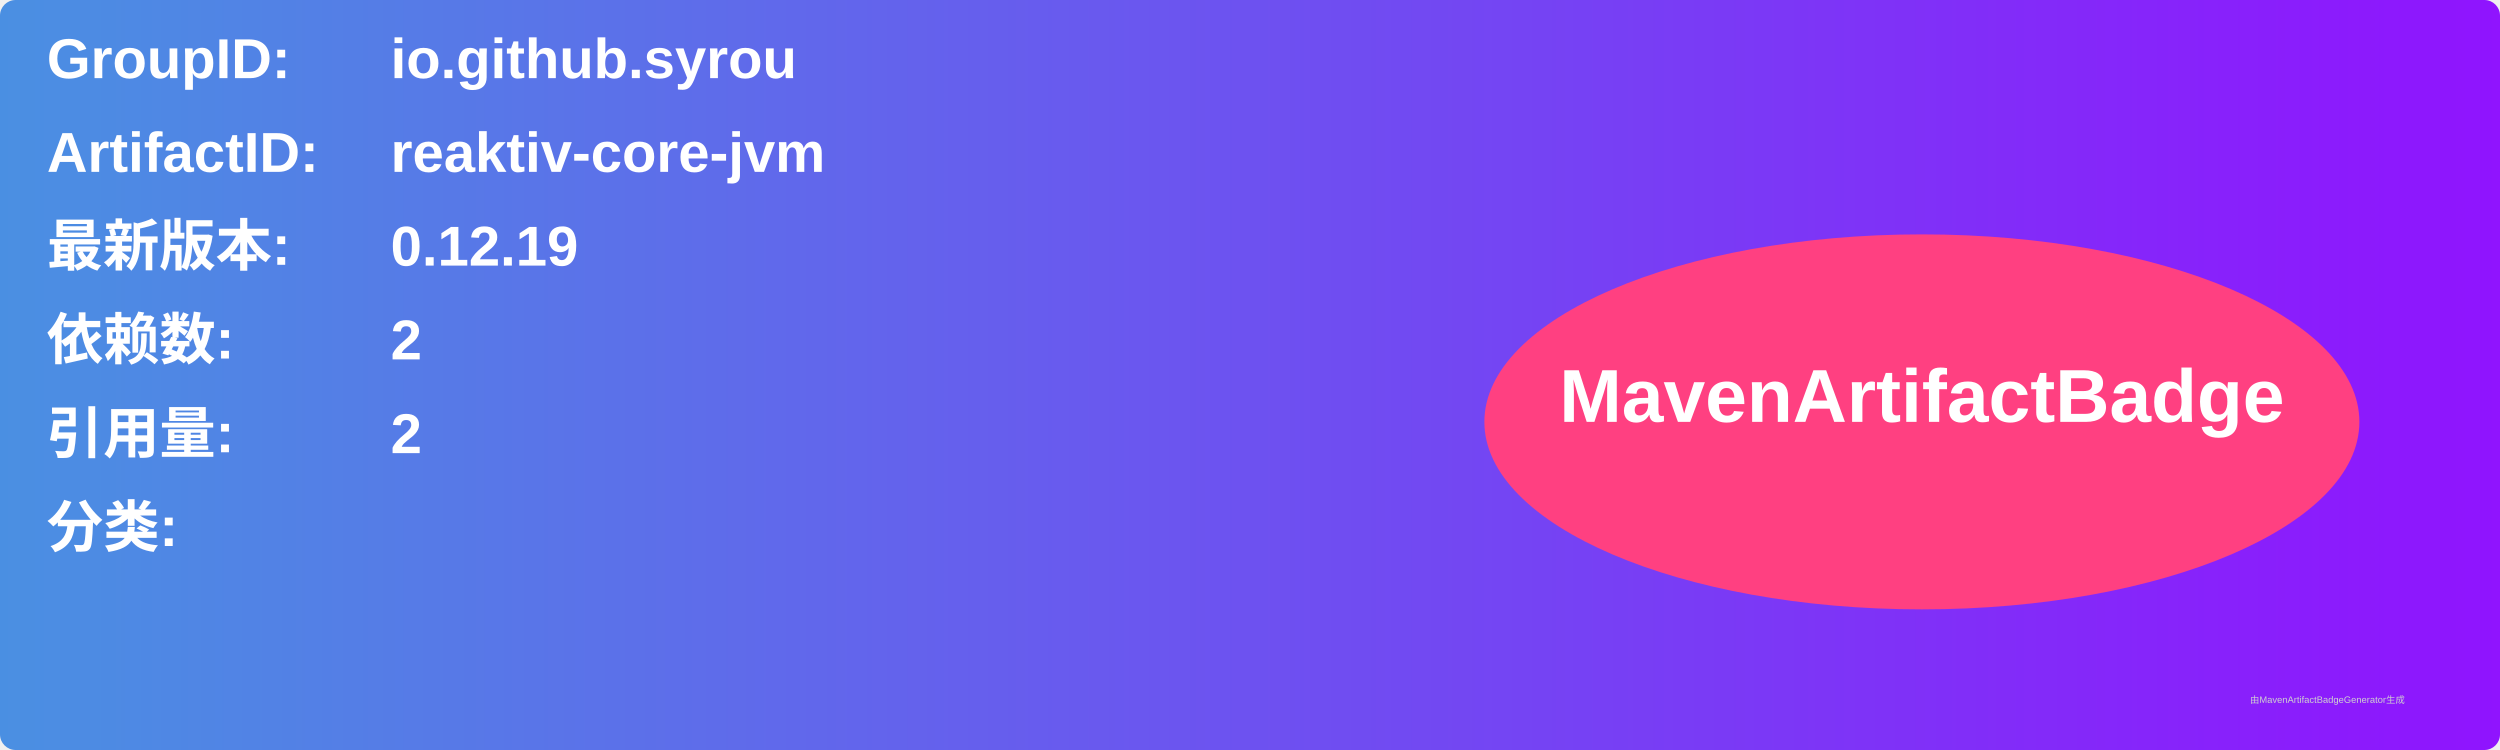
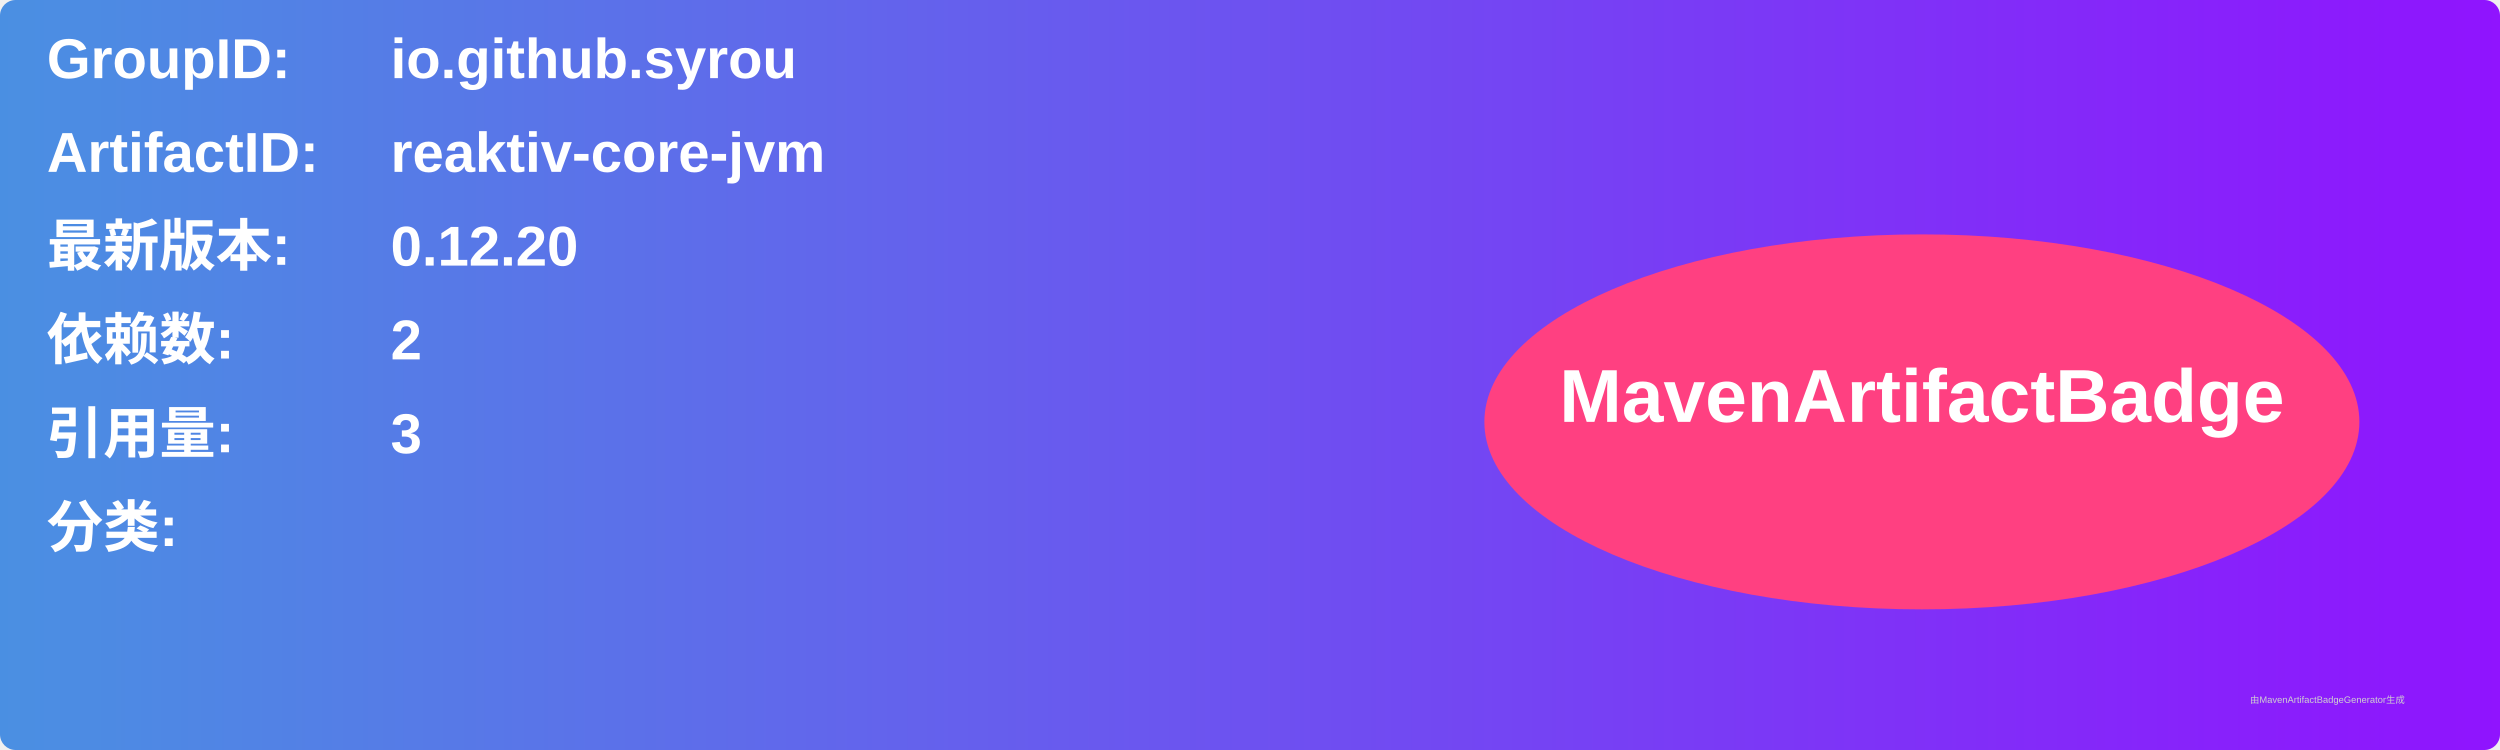
<svg xmlns="http://www.w3.org/2000/svg" width="800" height="240" viewBox="0 0 800 240">
  <linearGradient id="grad" x1="0%" y1="0%" x2="100%" y2="0%">
    <stop offset="0%" stop-color="#4a90e2" />
    <stop offset="100%" stop-color="#9013fe" />
  </linearGradient>
  <rect width="100%" height="100%" rx="5" ry="5" fill="url(#grad)" />
  <g transform="translate(15, 15)">
    <text x="0" y="10" font-family="Arial" font-size="18" fill="white" font-weight="bold" width="260">GroupID:</text>
    <text x="110" y="10" font-family="Arial" font-size="18" fill="white" font-weight="bold" width="460">io.github.syrou</text>
    <text x="0" y="40" font-family="Arial" font-size="18" fill="white" font-weight="bold" width="260">ArtifactID:</text>
    <text x="110" y="40" font-family="Arial" font-size="18" fill="white" font-weight="bold" width="460">reaktiv-core-jvm</text>
    <text x="0" y="70" font-family="Arial" font-size="18" fill="white" font-weight="bold">最新版本:</text>
    <text x="110" y="70" font-family="Arial" font-size="18" fill="white" font-weight="bold">
-       <tspan font-weight="bold">0.12.19</tspan>
+       <tspan font-weight="bold">0.12.20</tspan>
    </text>
    <text x="0" y="100" font-family="Arial" font-size="18" fill="white" font-weight="bold">依赖数: </text>
    <text x="110" y="100" font-family="Arial" font-size="18" fill="white">
      <tspan font-weight="bold">2</tspan>
    </text>
    <text x="0" y="130" font-family="Arial" font-size="18" fill="white" font-weight="bold">引用量: </text>
    <text x="110" y="130" font-family="Arial" font-size="18" fill="white">
-       <tspan font-weight="bold">2</tspan>
+       <tspan font-weight="bold">3</tspan>
    </text>
    <text x="0" y="160" font-family="Arial" font-size="18" fill="white" font-weight="bold">分类:</text>
    <text x="10" y="190" font-family="Arial" font-size="10" fill="white">
      <tspan font-weight="bold" />
    </text>
    <ellipse cx="600" cy="120" rx="140" ry="60" fill="#ff4081" />
    <text x="600" y="120" text-anchor="middle" font-family="Arial" font-size="24" fill="white" font-weight="bold">MavenArtifactBadge</text>
  </g>
  <text x="720" y="225" font-family="Arial" font-size="3" fill="#d0d0d0">由MavenArtifactBadgeGenerator生成</text>
</svg>
